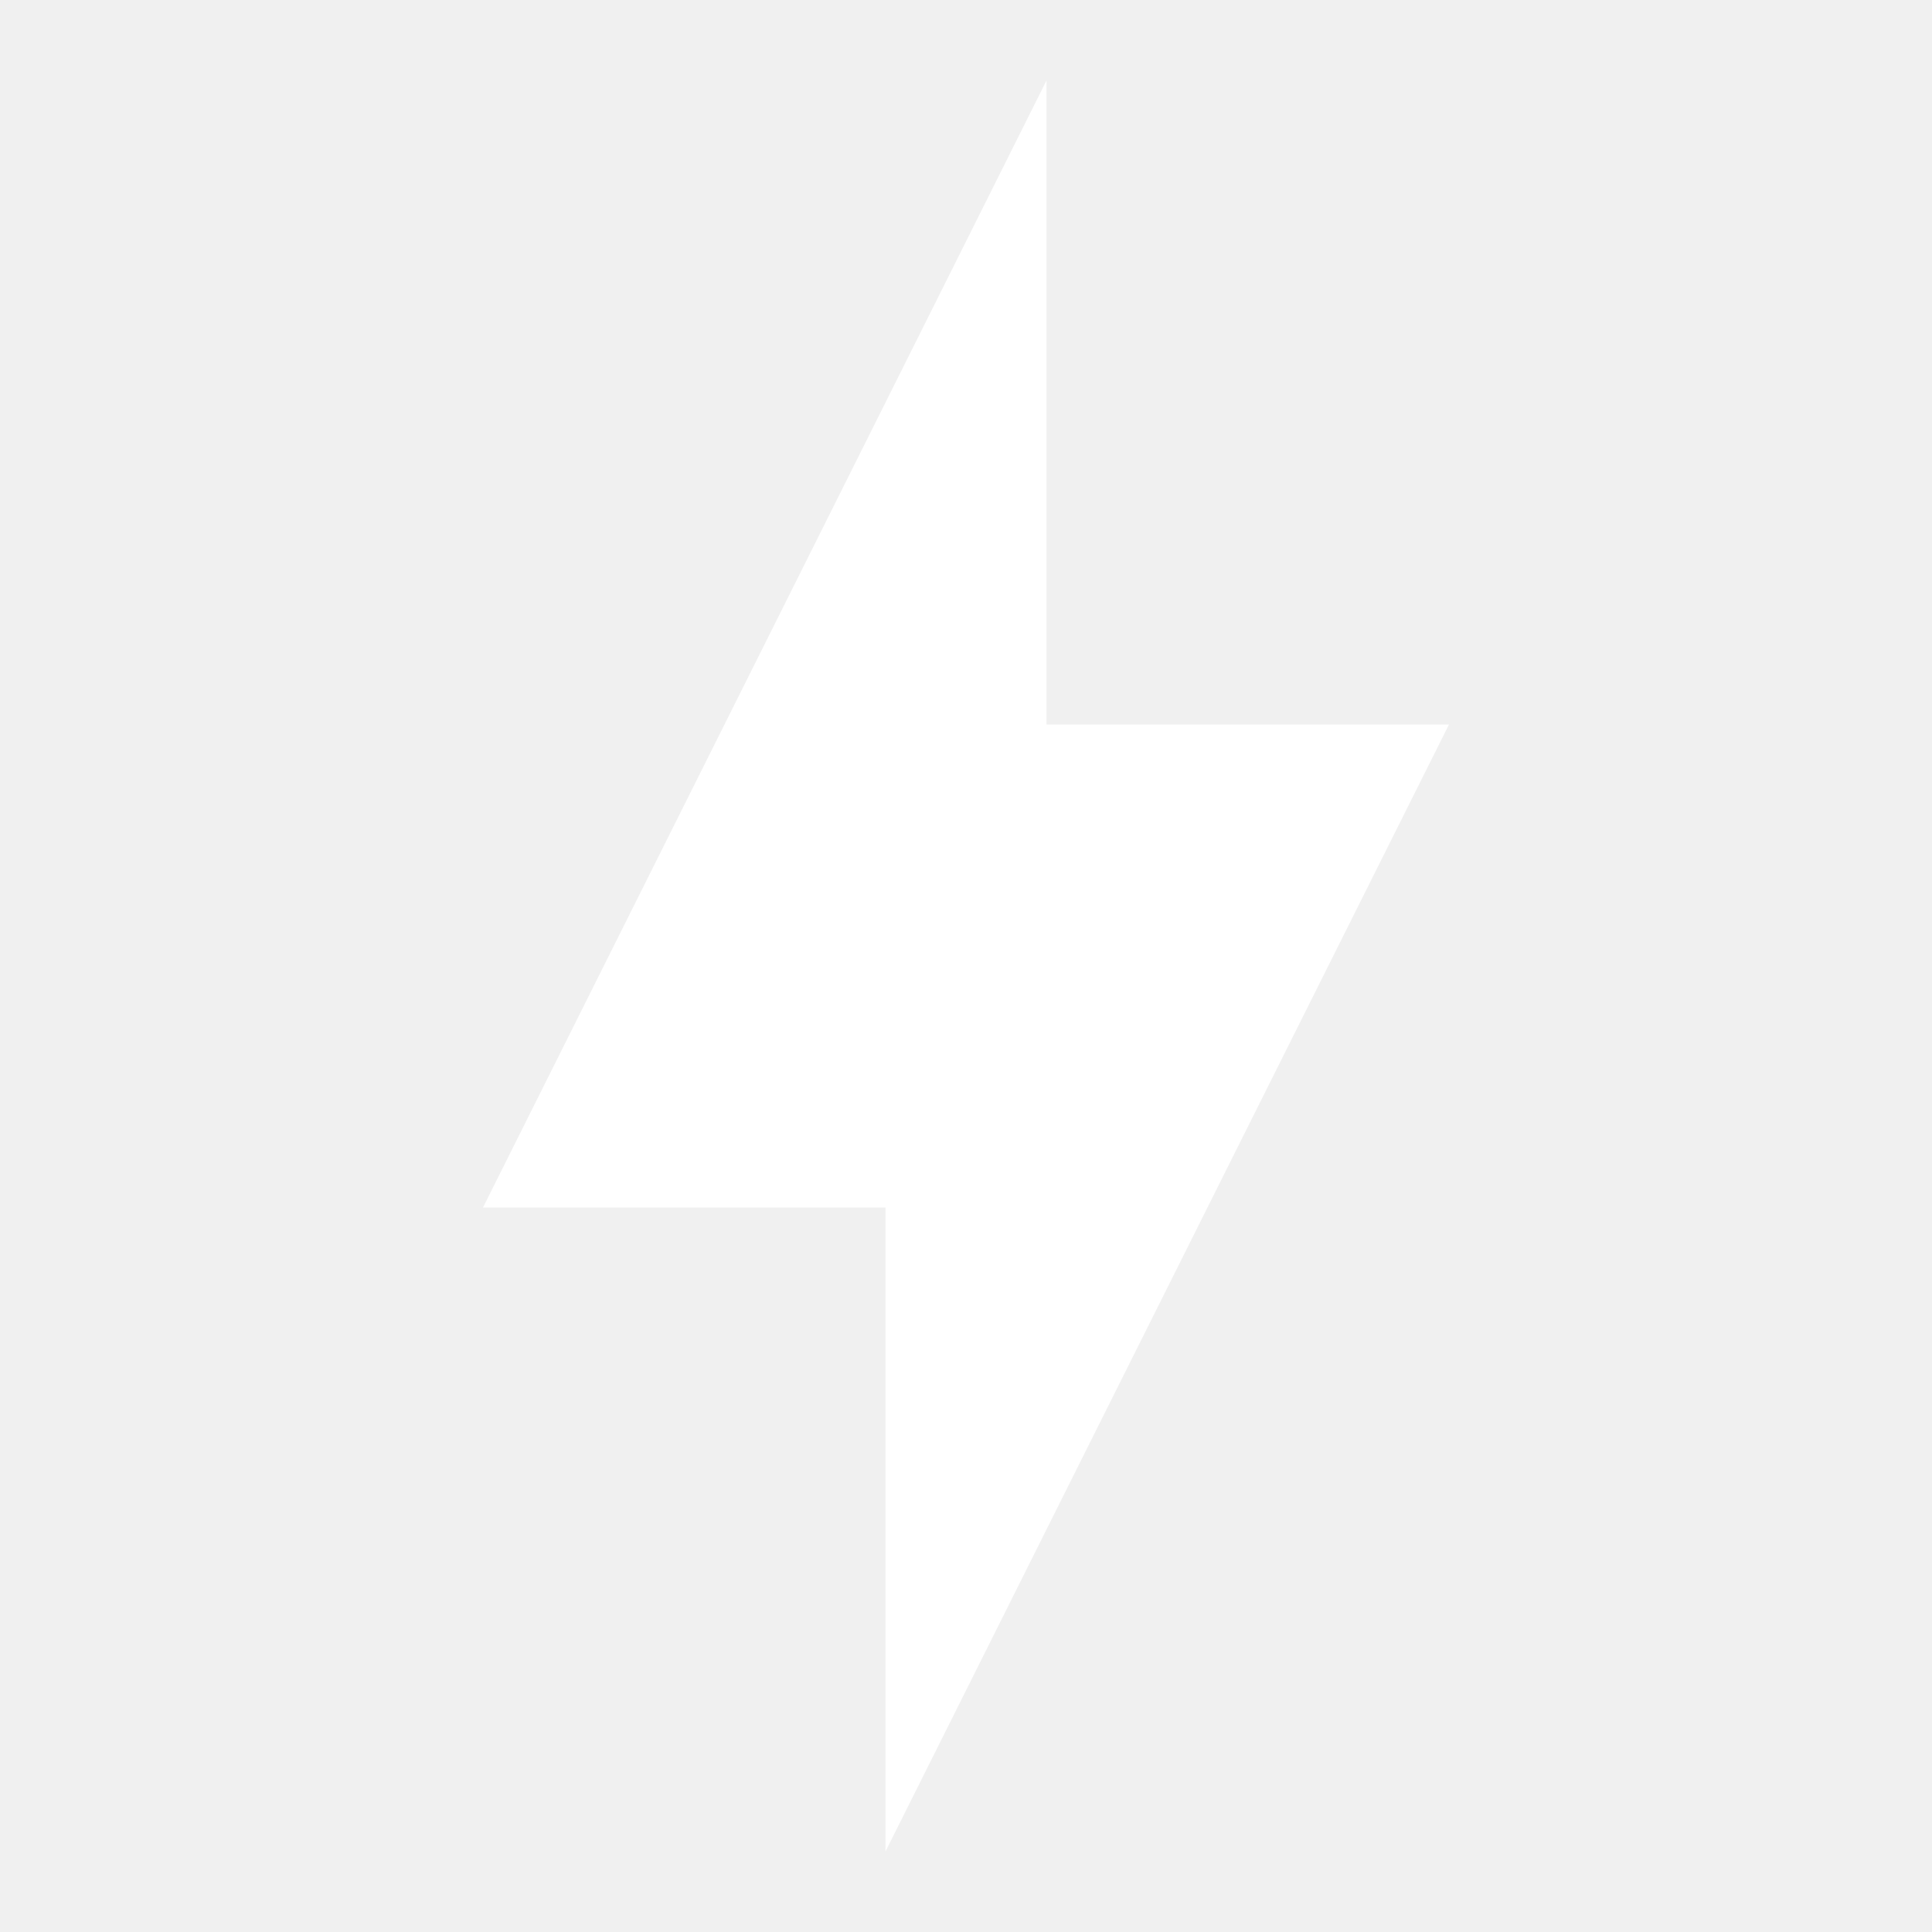
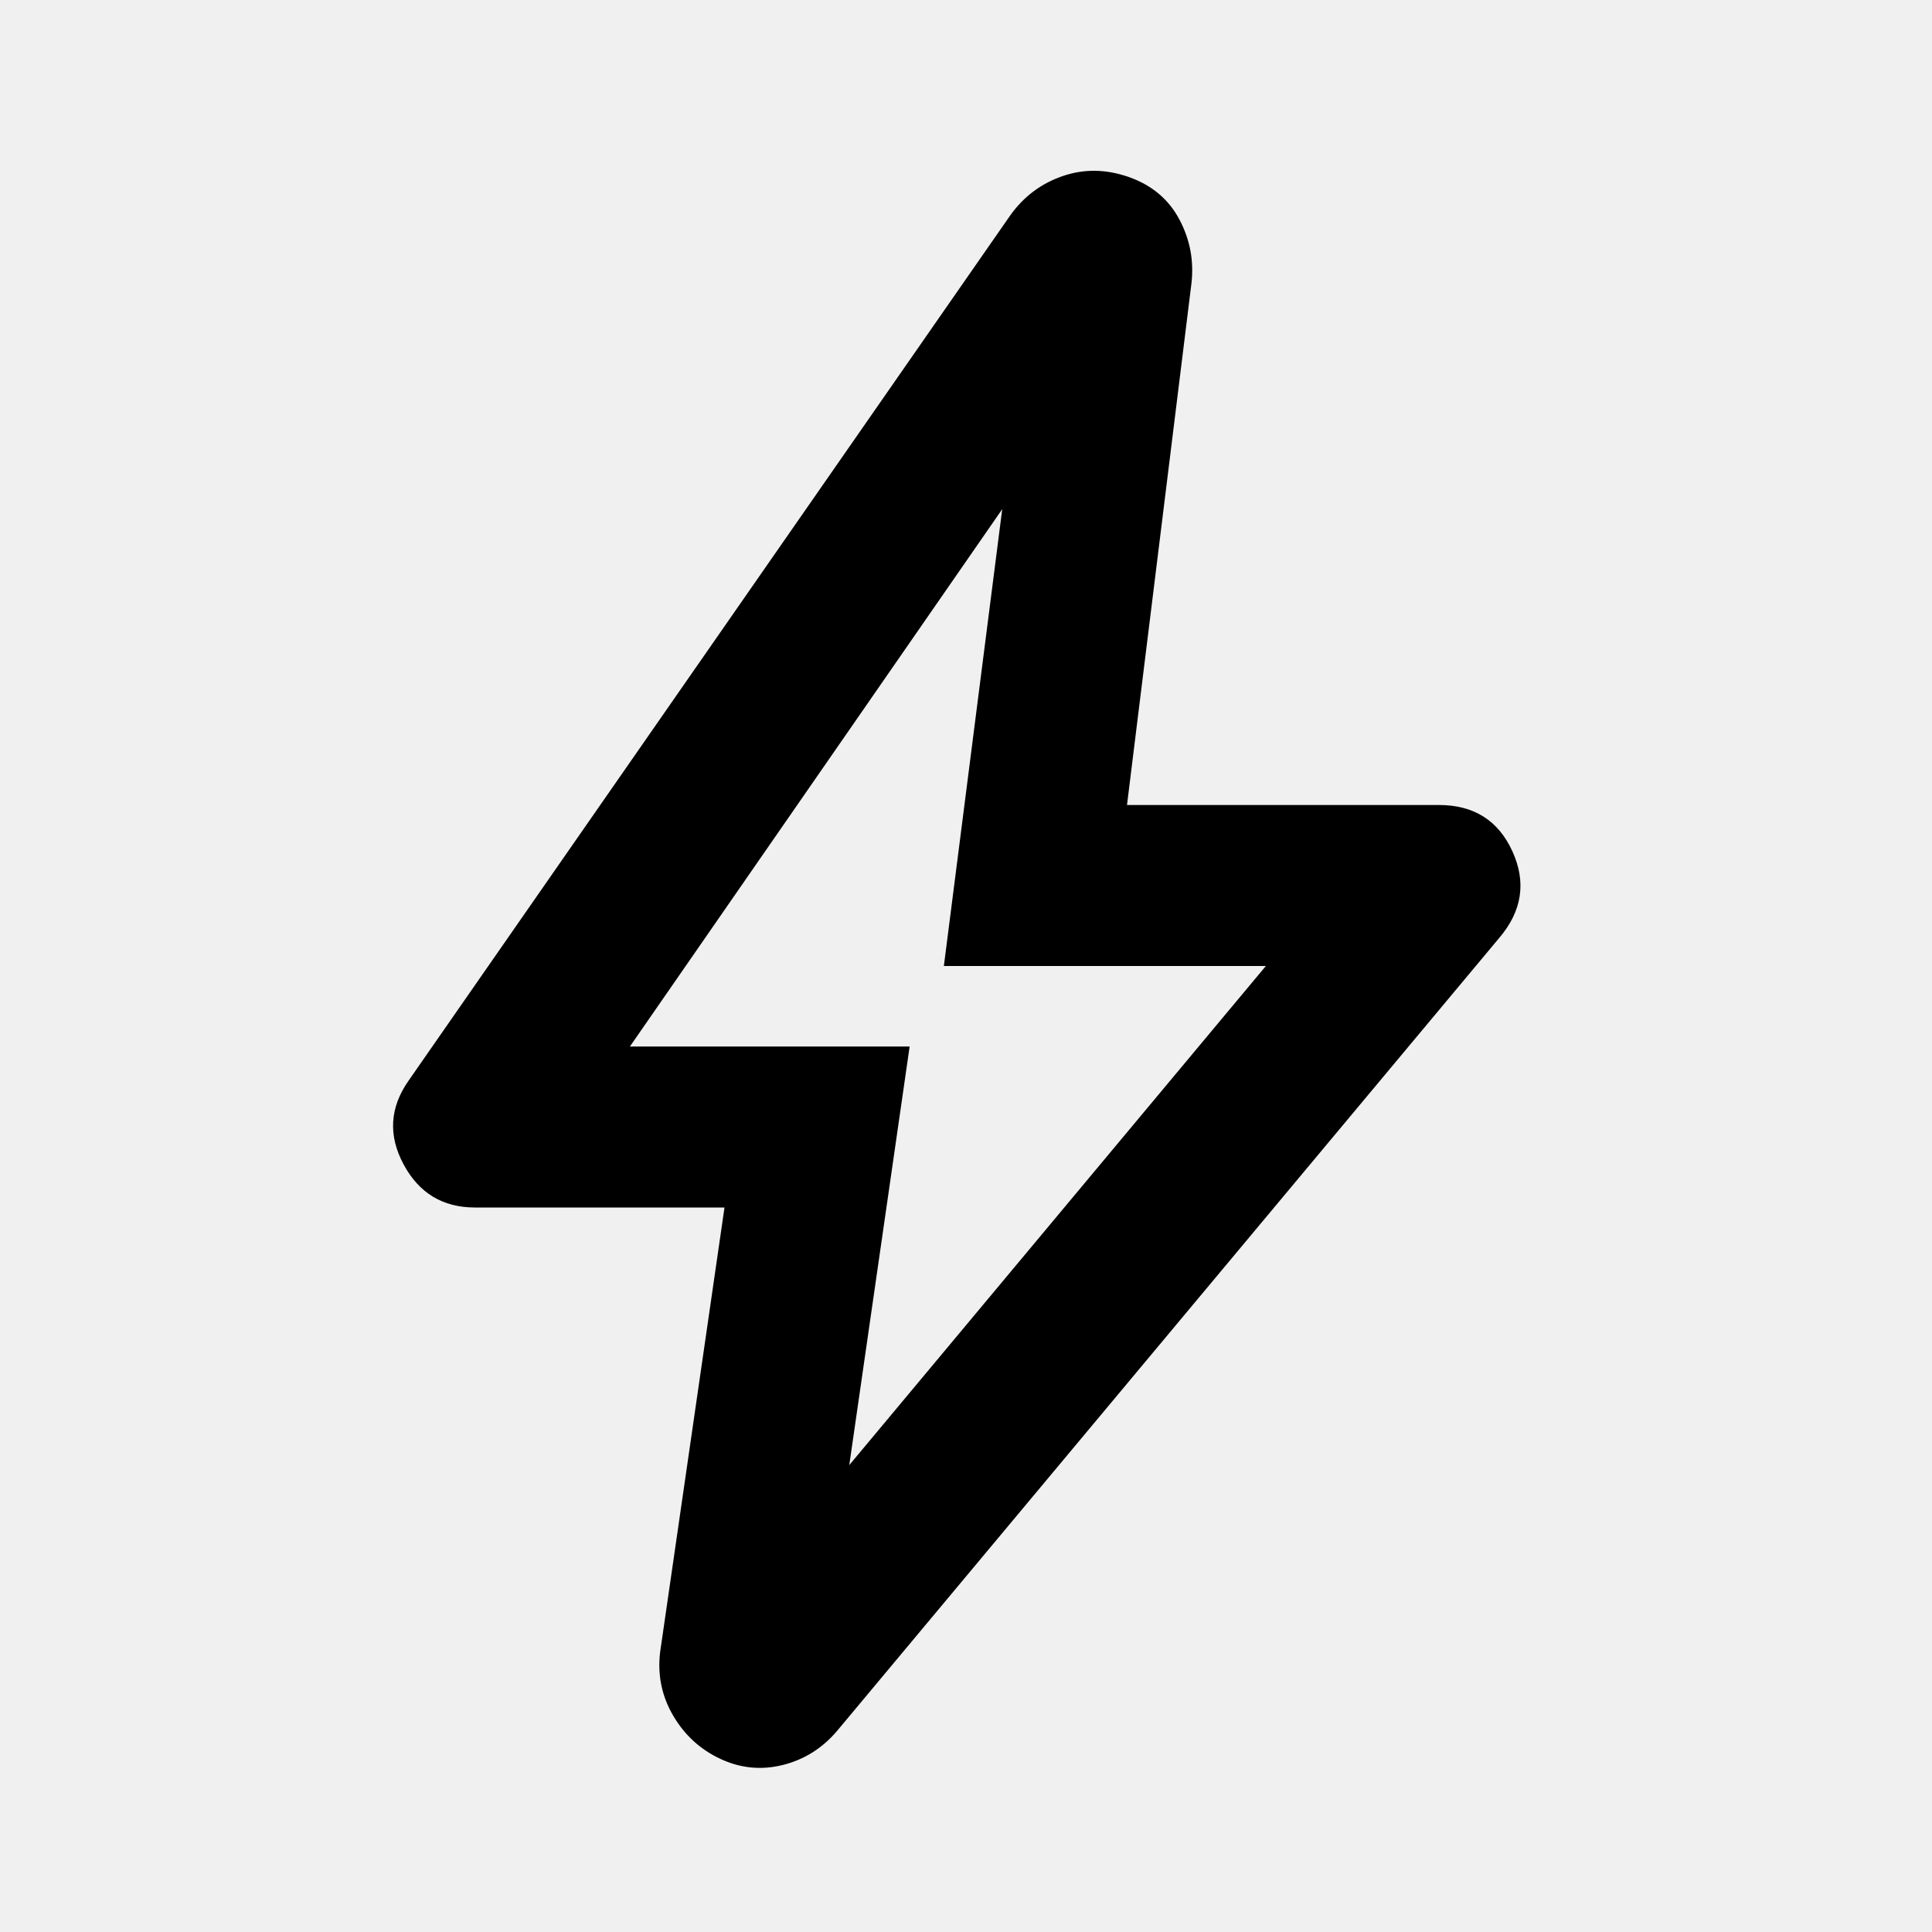
- <svg xmlns="http://www.w3.org/2000/svg" width="24" height="24" viewBox="0 0 24 24">
-   <path fill="#fff" d="M11 15H6L13 1V9H18L11 23V15Z" />
+ <svg xmlns="http://www.w3.org/2000/svg" height="24" viewBox="0 -960 960 960" width="24">
+   <path d="m422-232 207-248H469l29-227-185 267h139l-30 208Zm-62-128H236q-24 0-35.5-21.5T203-423l299-430q10-14 26-19.5t33 .5q17 6 25 21t6 32l-32 259h155q26 0 36.5 23t-6.5 43L416-100q-11 13-27 17t-31-3q-15-7-23.5-21.5T328-139l32-221Zm111-110Z" />
</svg>
